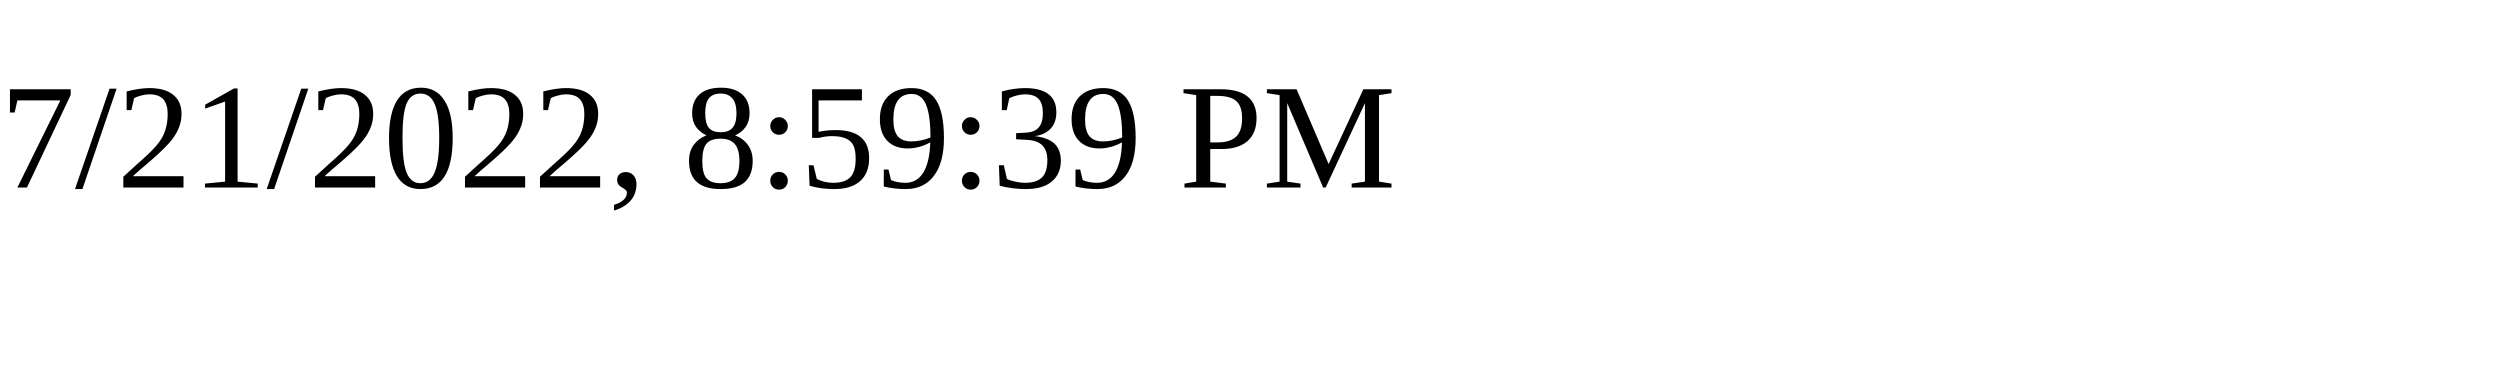
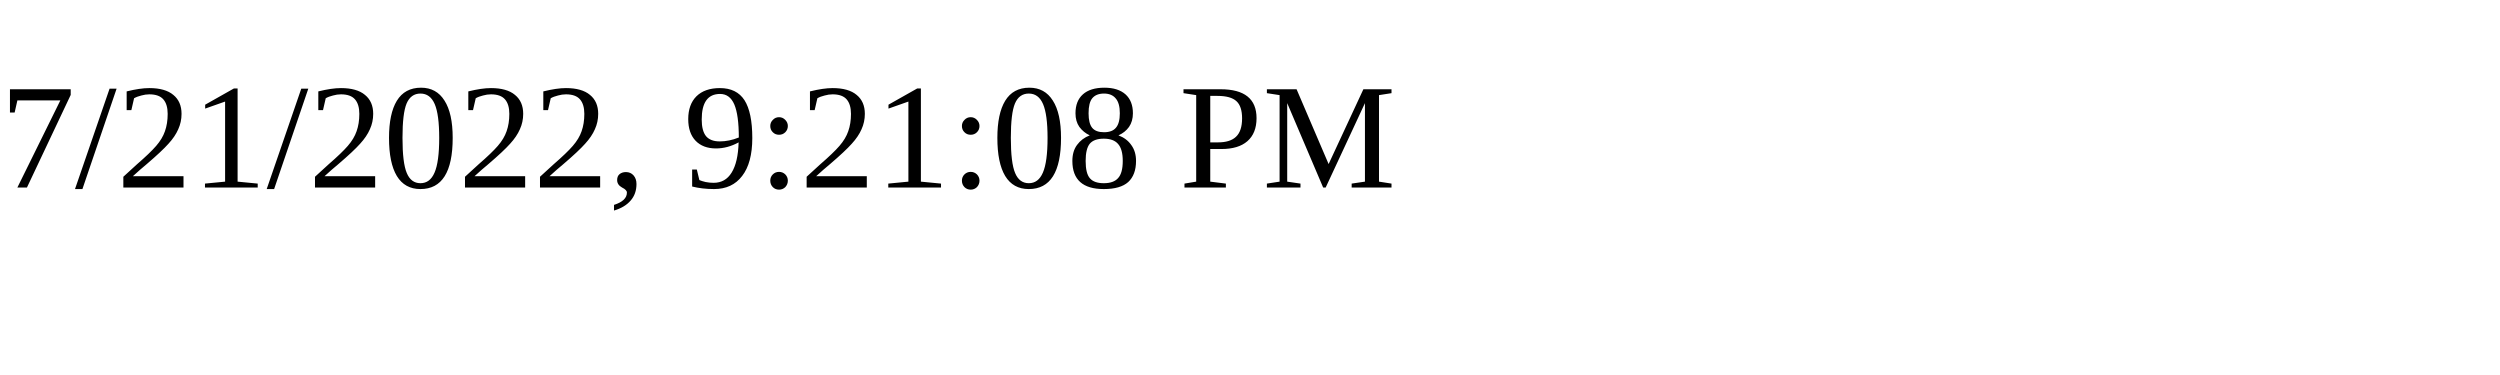
<svg xmlns="http://www.w3.org/2000/svg" height="30" width="200">
-   <text x="0" y="15">7/21/2022, 8:59:39 PM</text>
+   <text x="0" y="15">7/21/2022, 9:21:08 PM</text>
</svg>
